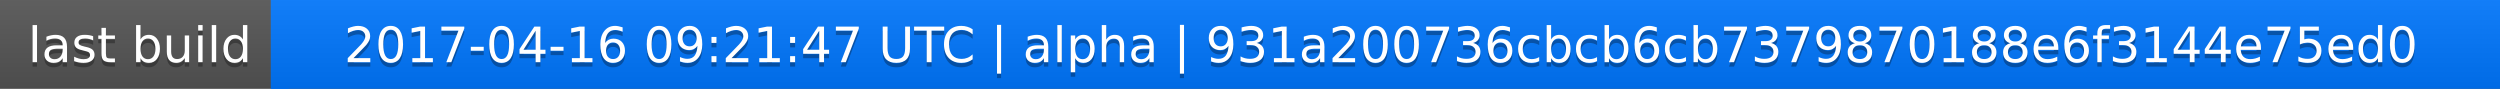
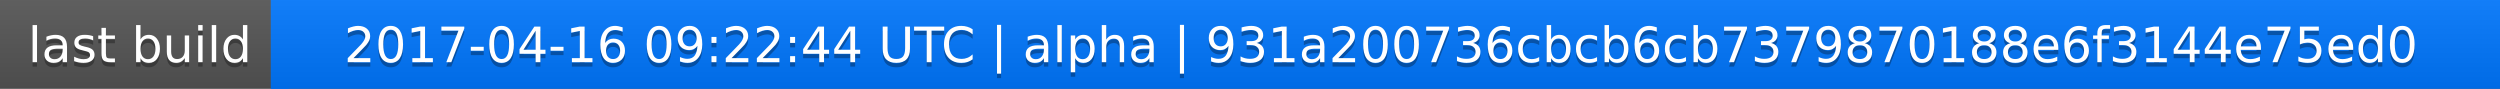
<svg xmlns="http://www.w3.org/2000/svg" width="563" height="20">
  <linearGradient id="a" x2="0" y2="100%">
    <stop offset="0" stop-color="#bbb" stop-opacity=".1" />
    <stop offset="1" stop-opacity=".1" />
  </linearGradient>
  <rect rx="0" width="563" height="20" fill="#555" />
  <rect rx="0" x="61" width="502" height="20" fill="#07f" />
  <path fill="#07f" d="M61 0h4v20h-4z" />
  <rect rx="0" width="563" height="20" fill="url(#a)" />
  <g fill="#fff" text-anchor="middle" font-family="DejaVu Sans,Verdana,Geneva,sans-serif" font-size="11">
    <text x="31.5" y="15" fill="#010101" fill-opacity=".3">last build</text>
    <text x="31.5" y="14">last build</text>
-     <text x="311" y="15" fill="#010101" fill-opacity=".3">2017-04-16 09:21:47 UTC | alpha | 931a200736cbcb6cb7379870188e6f3144e75ed0</text>
-     <text x="311" y="14">2017-04-16 09:21:47 UTC | alpha | 931a200736cbcb6cb7379870188e6f3144e75ed0</text>
+     <text x="311" y="15" fill="#010101" fill-opacity=".3">2017-04-16 09:22:44 UTC | alpha | 931a200736cbcb6cb7379870188e6f3144e75ed0</text>
+     <text x="311" y="14">2017-04-16 09:22:44 UTC | alpha | 931a200736cbcb6cb7379870188e6f3144e75ed0</text>
  </g>
</svg>
